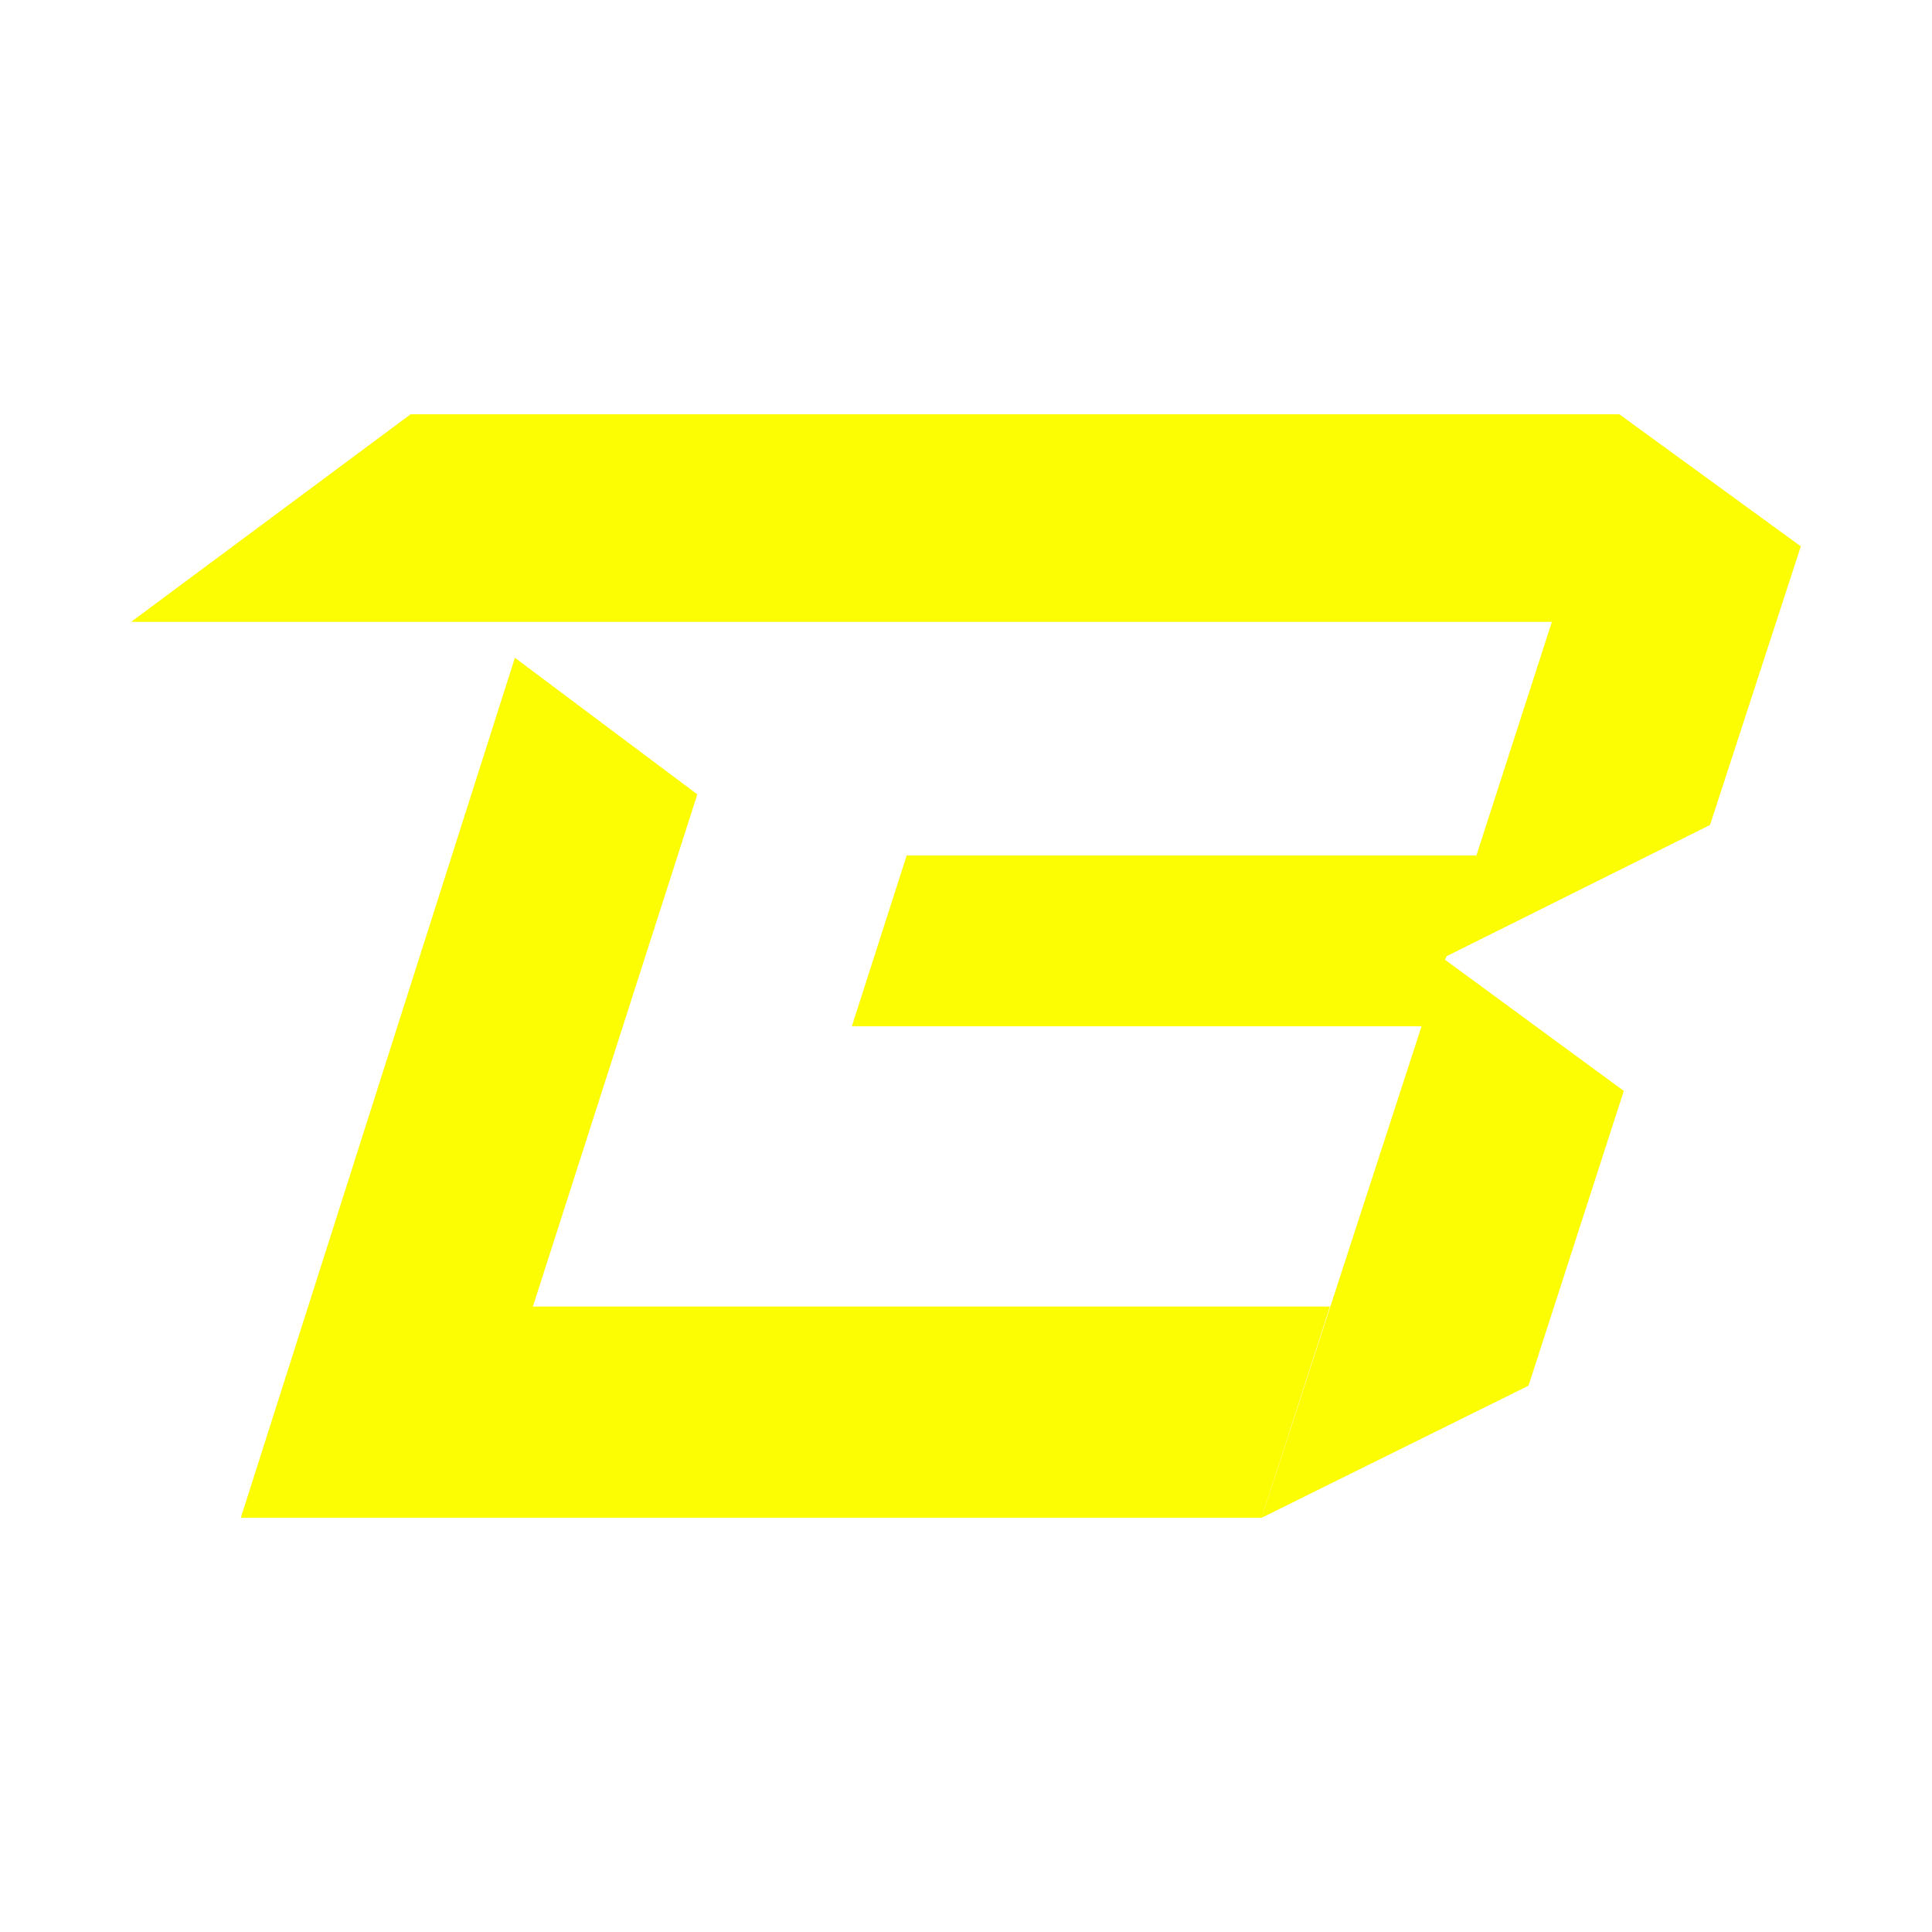
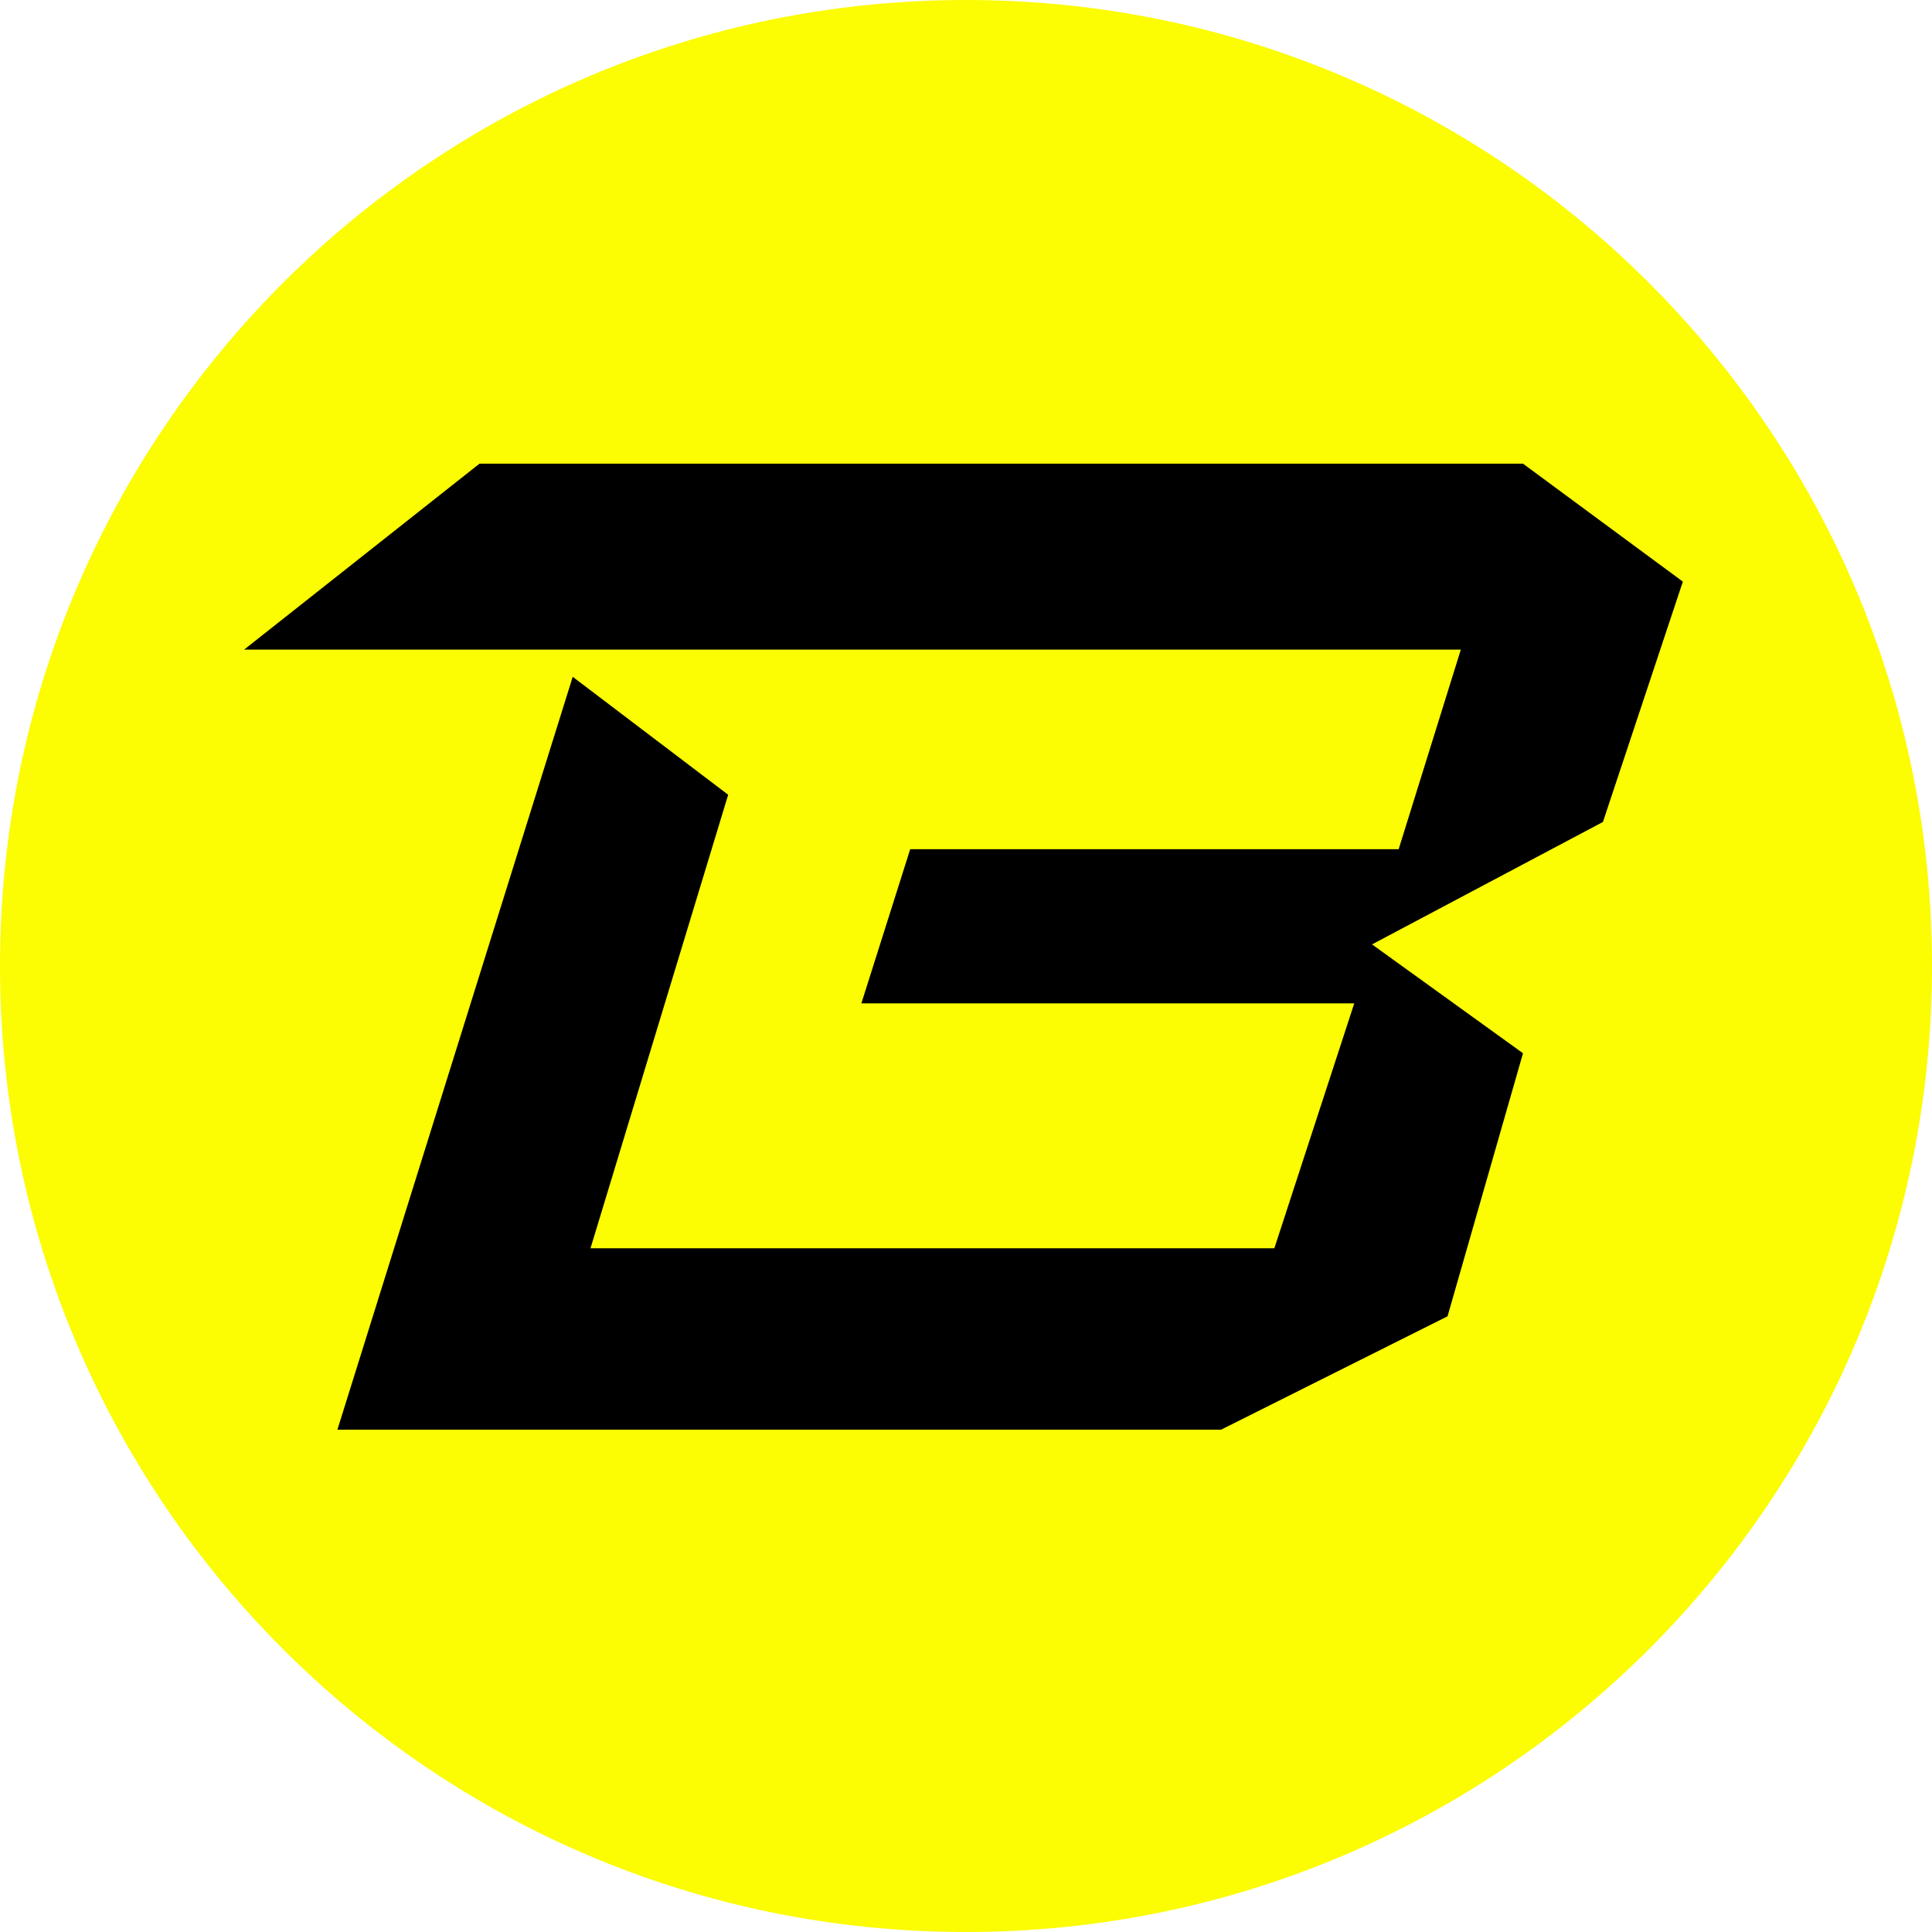
- <svg xmlns="http://www.w3.org/2000/svg" width="215" height="215" viewBox="0 0 215 215" fill="none">
-   <path d="M161 106.4L190.3 91.8L200.4 60.8L180.2 46.1H45.7L14.6 69.2H172.7L164.3 95.2H100.9L94.8 114.2H158.2L140.4 168.9L170.1 154.2L180.7 121.4L160.8 106.8L161 106.4Z" fill="#FCFC03" />
-   <path d="M59.3 145.4L77.6 88.4L57.3 73.2L26.8 168.9H140.4L148 145.4H59.3Z" fill="#FCFC03" />
+ <svg xmlns="http://www.w3.org/2000/svg" width="50" height="50" viewBox="0 0 50 50" fill="none">
+   <ellipse cx="25" cy="25" rx="25" ry="25" fill="#FCFC03" />
+   <path d="M12.409 12L6.318 16.812H37.806L36.197 21.977H23.556L22.292 25.967H35.048L32.98 32.305H15.282L18.845 20.568L14.822 17.516L8.732 37H31.601L37.462 34.066L39.415 27.258L35.508 24.441L41.484 21.272L43.552 15.052L39.415 12H12.409Z" fill="black" />
</svg>
